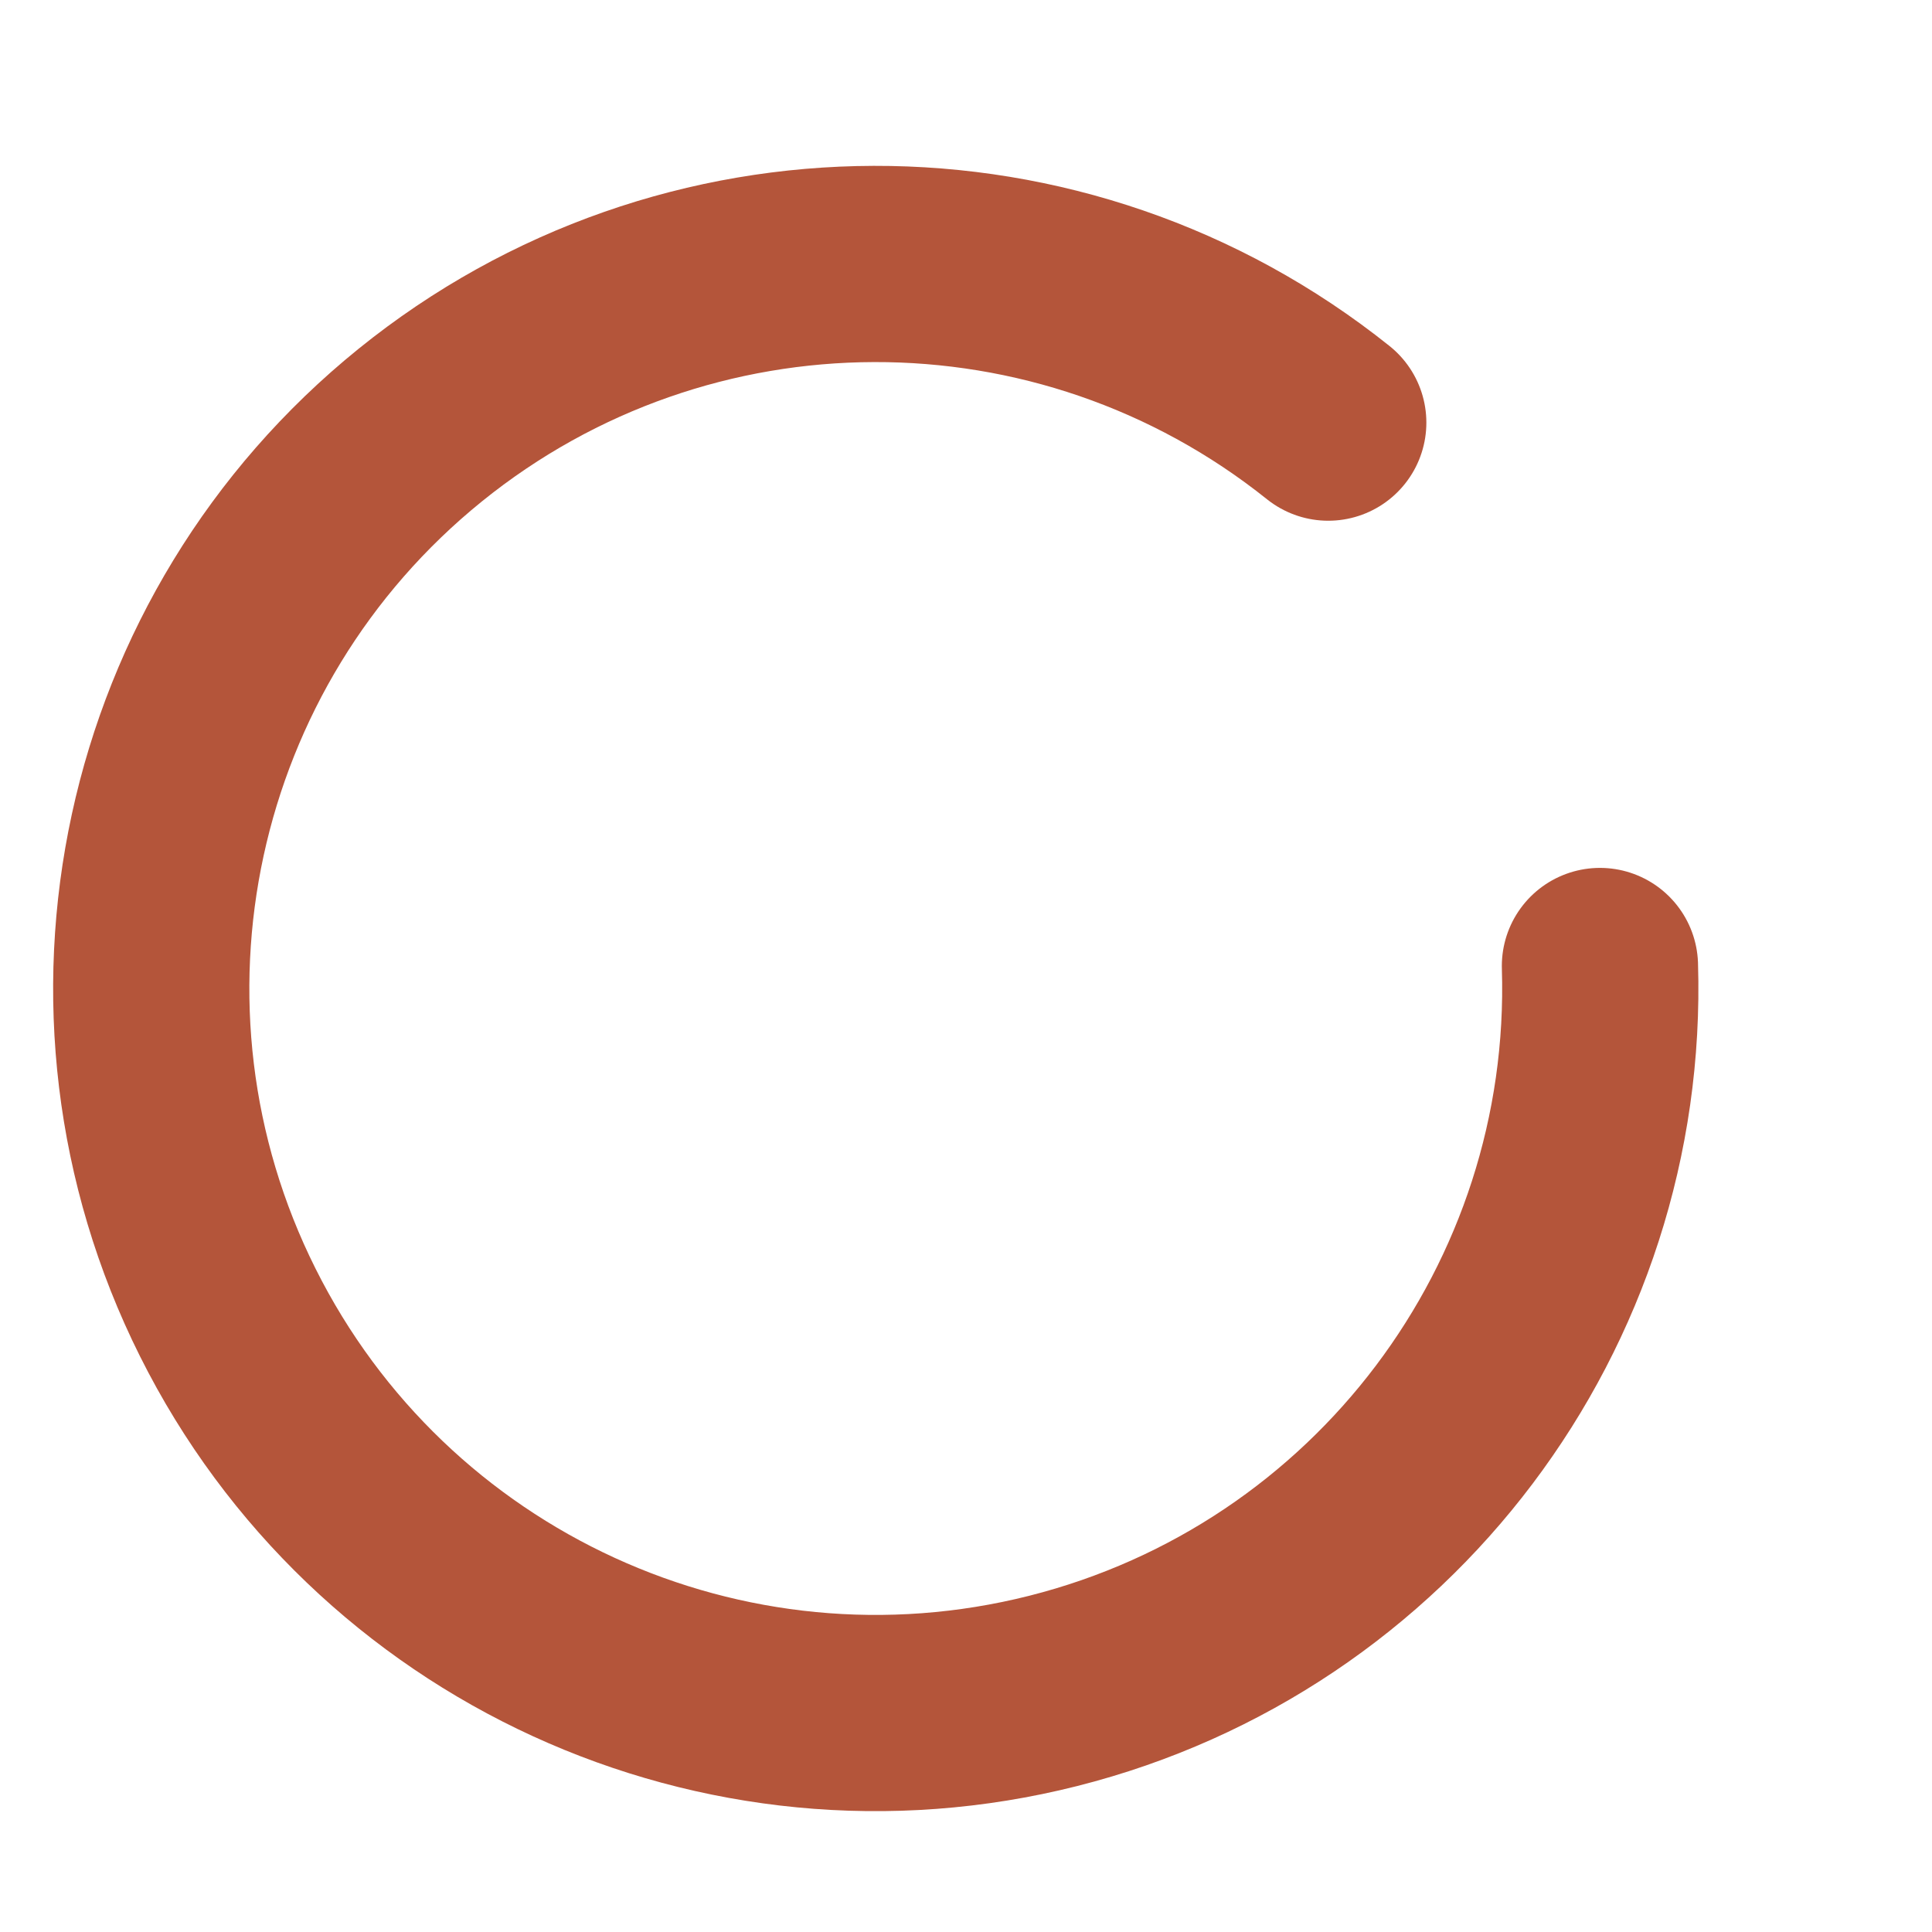
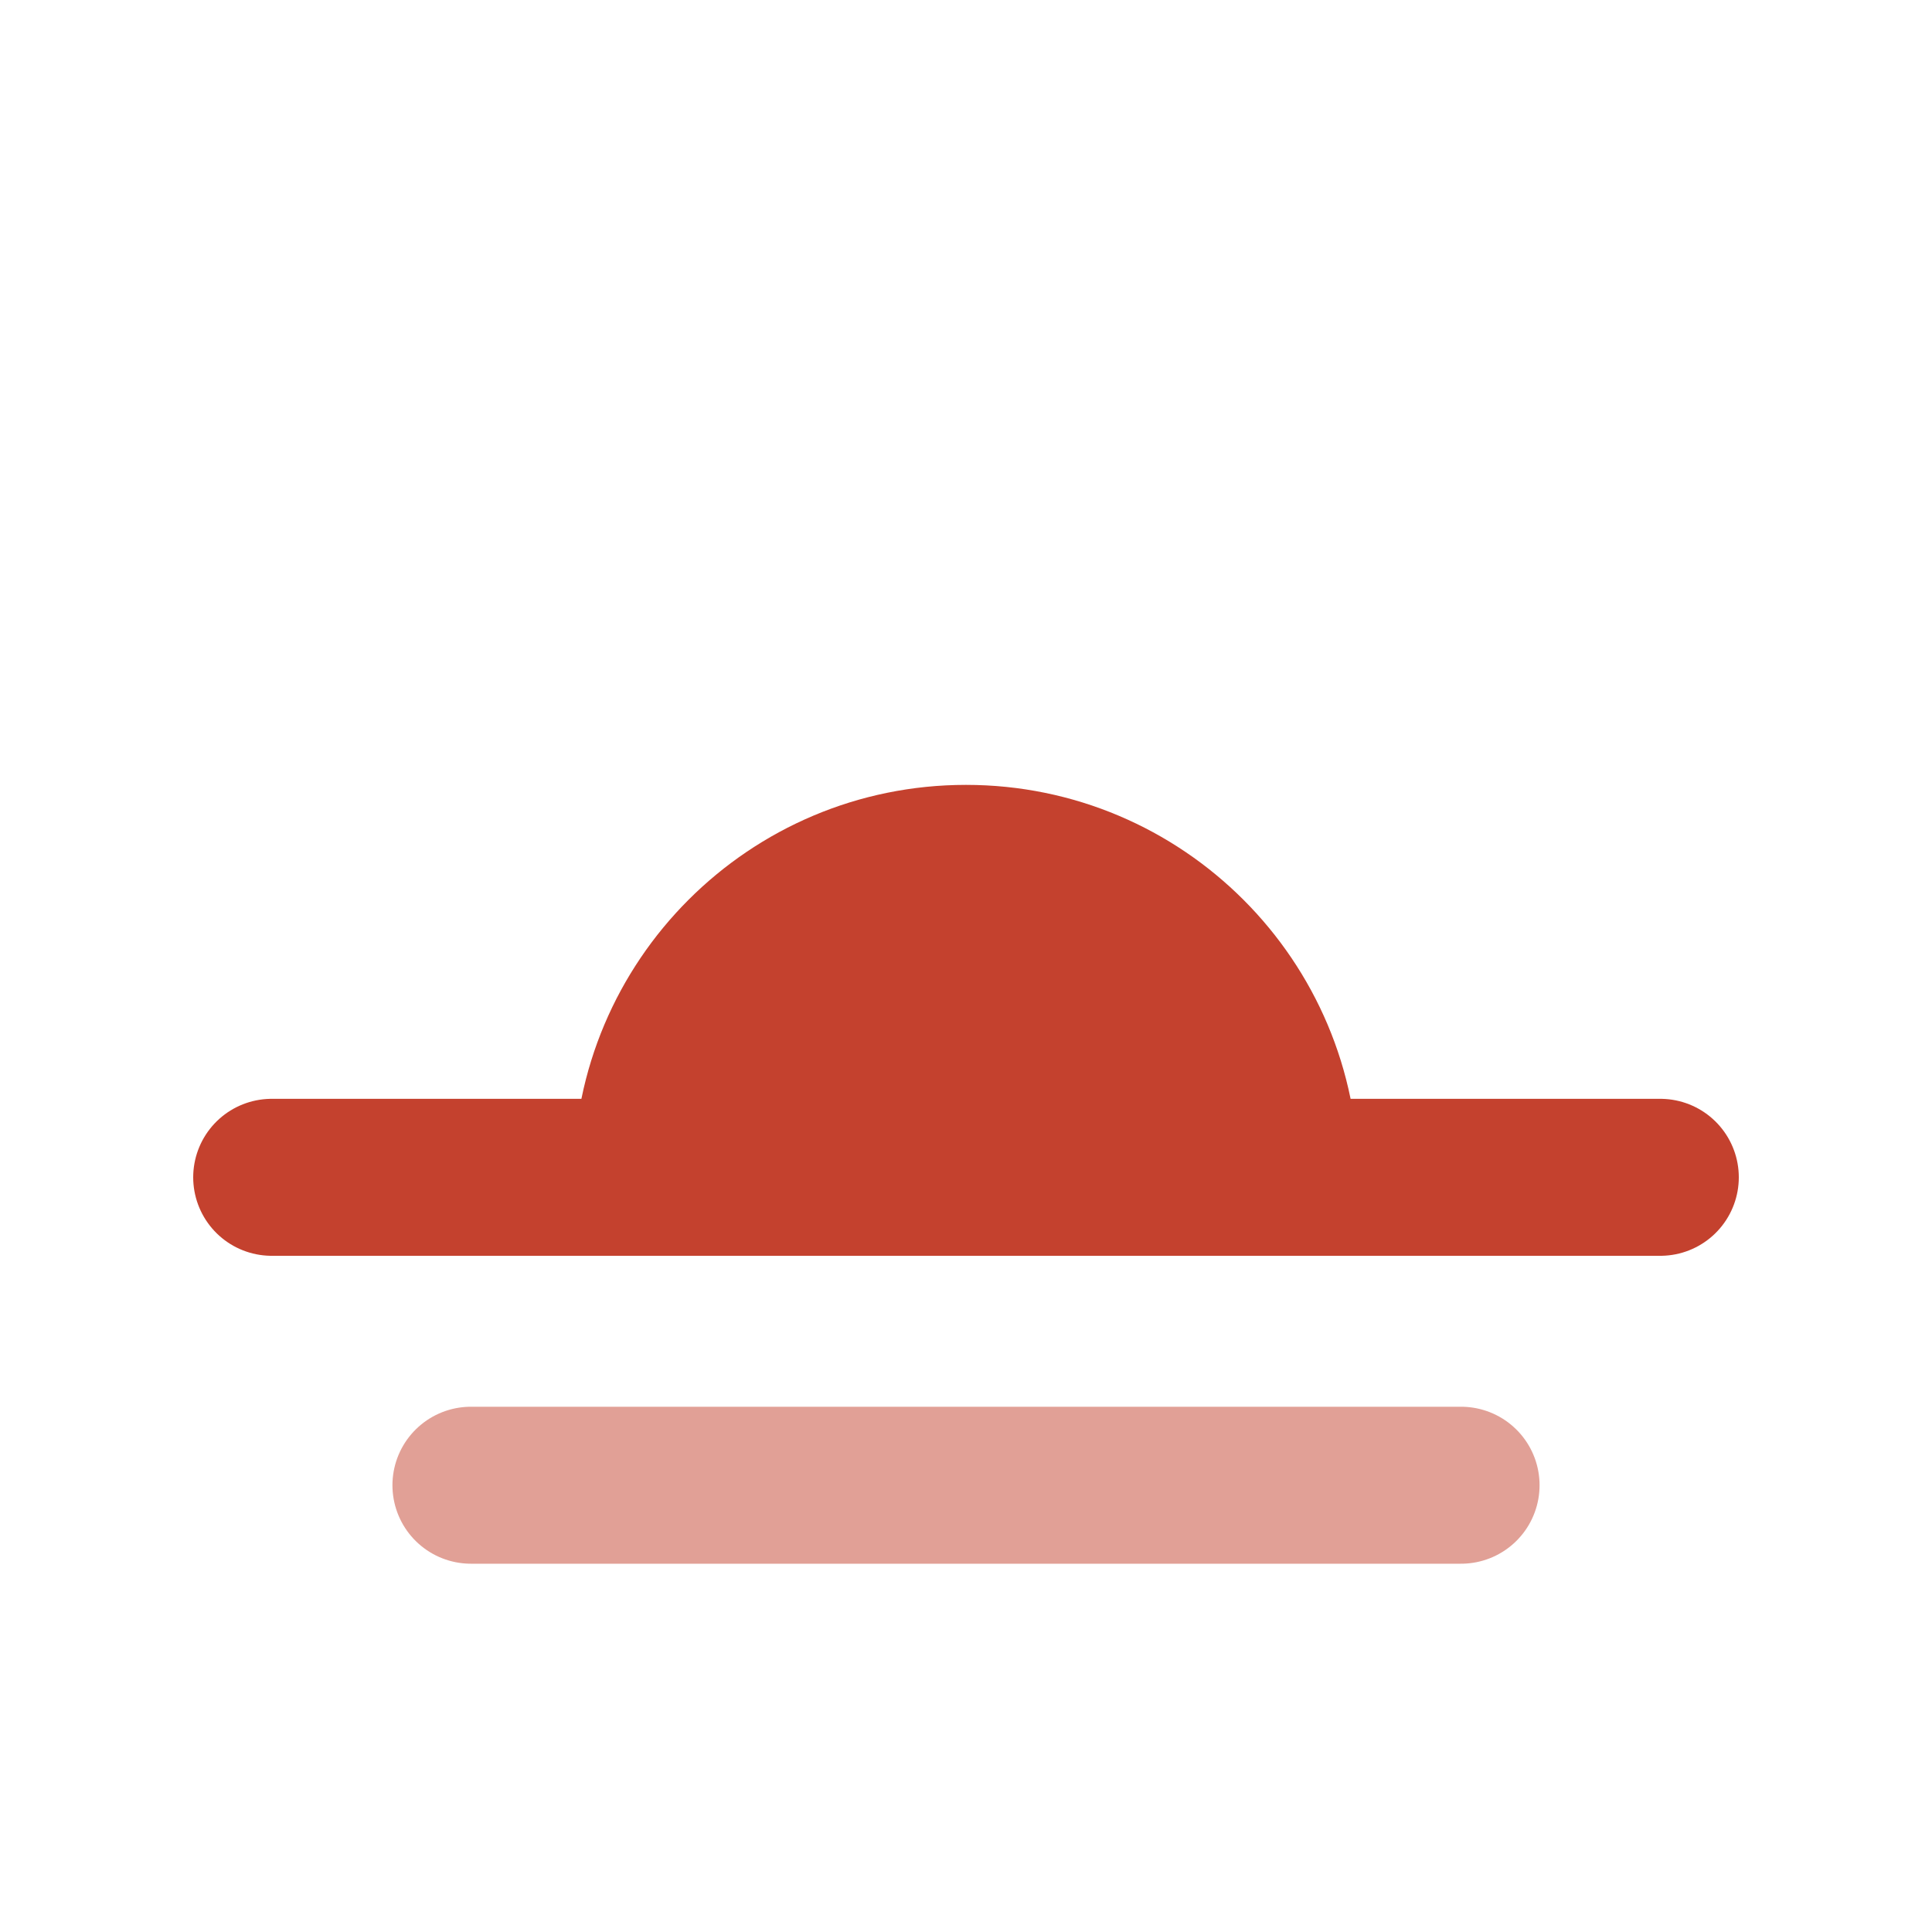
- <svg xmlns="http://www.w3.org/2000/svg" viewBox="0 0 64 64">
-   <path d="M44 14a24 24 0 1 0 9 18" fill="none" stroke="#b4553a" stroke-width="6.5" stroke-linecap="round" />
+ <svg xmlns="http://www.w3.org/2000/svg" viewBox="0 0 32 32">
+   <path d="M9.5 19.5a6.5 6.5 0 0 1 13 0z" fill="#c4412e" />
+   <path d="M4.5 19.5h23" fill="none" stroke="#c4412e" stroke-width="2.6" stroke-linecap="round" />
+   <path d="M7.8 24.6h16.4" fill="none" stroke="#c4412e" stroke-width="2.6" stroke-linecap="round" opacity="0.5" />
</svg>
